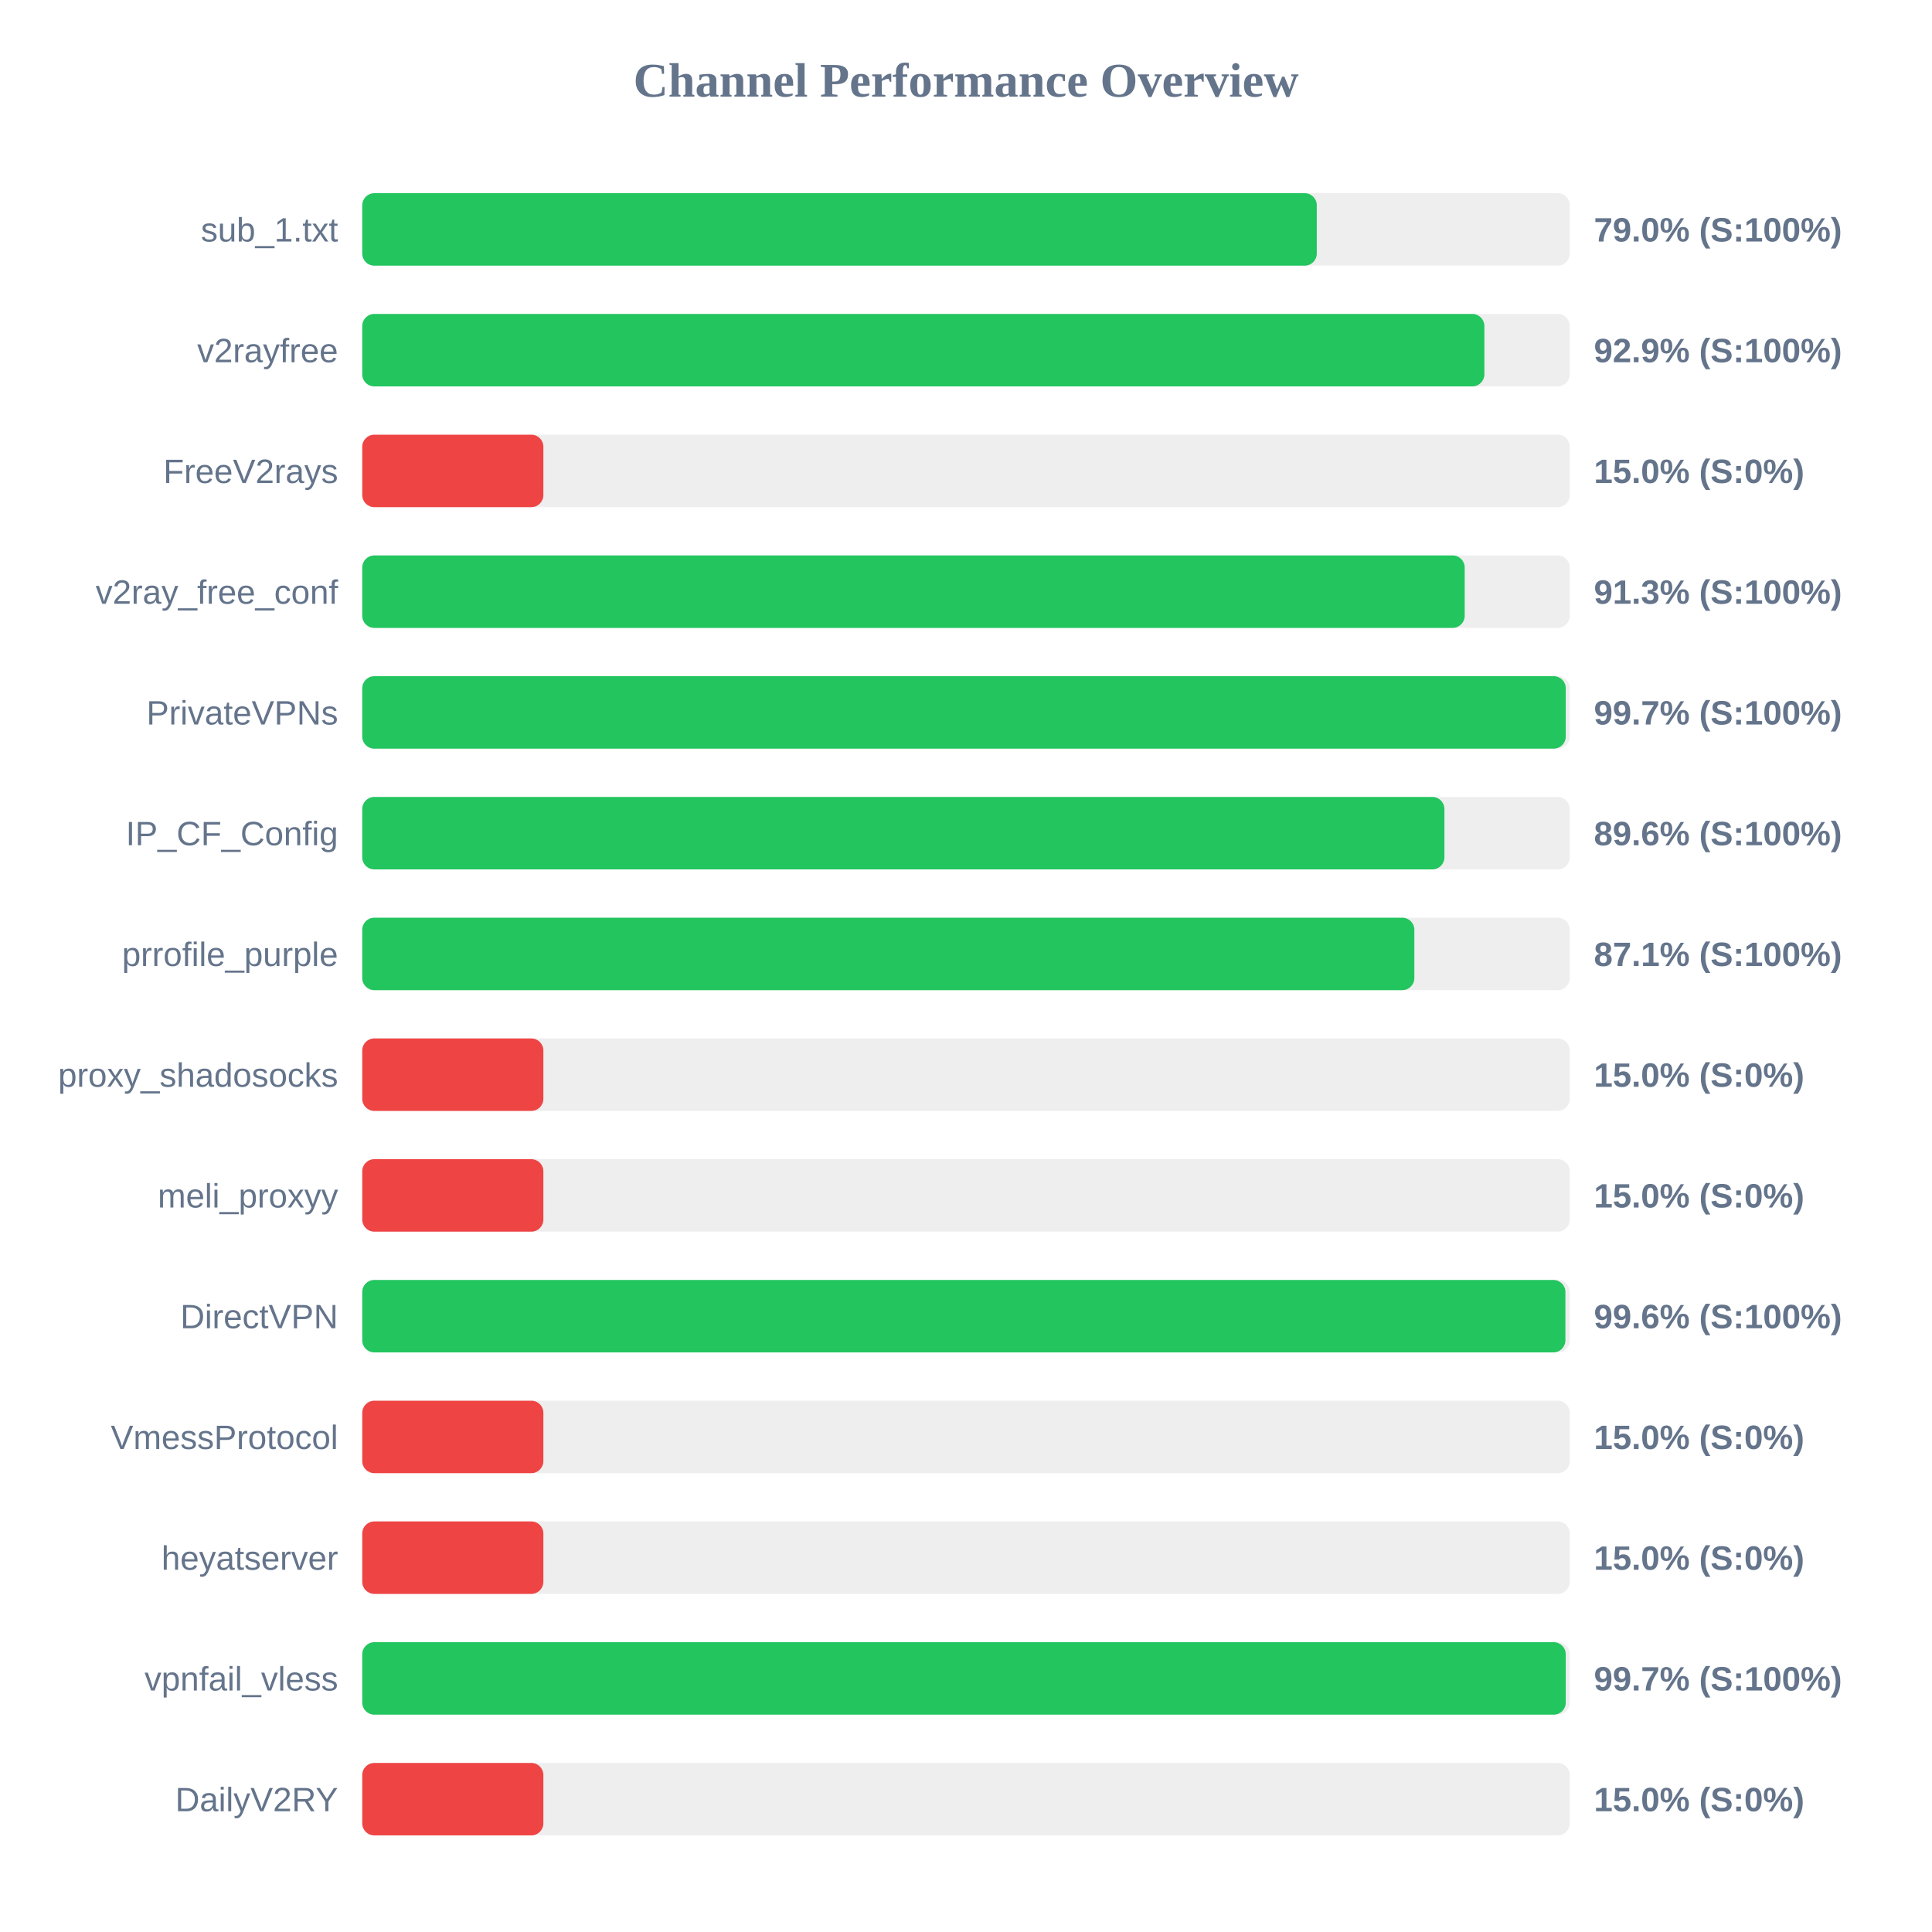
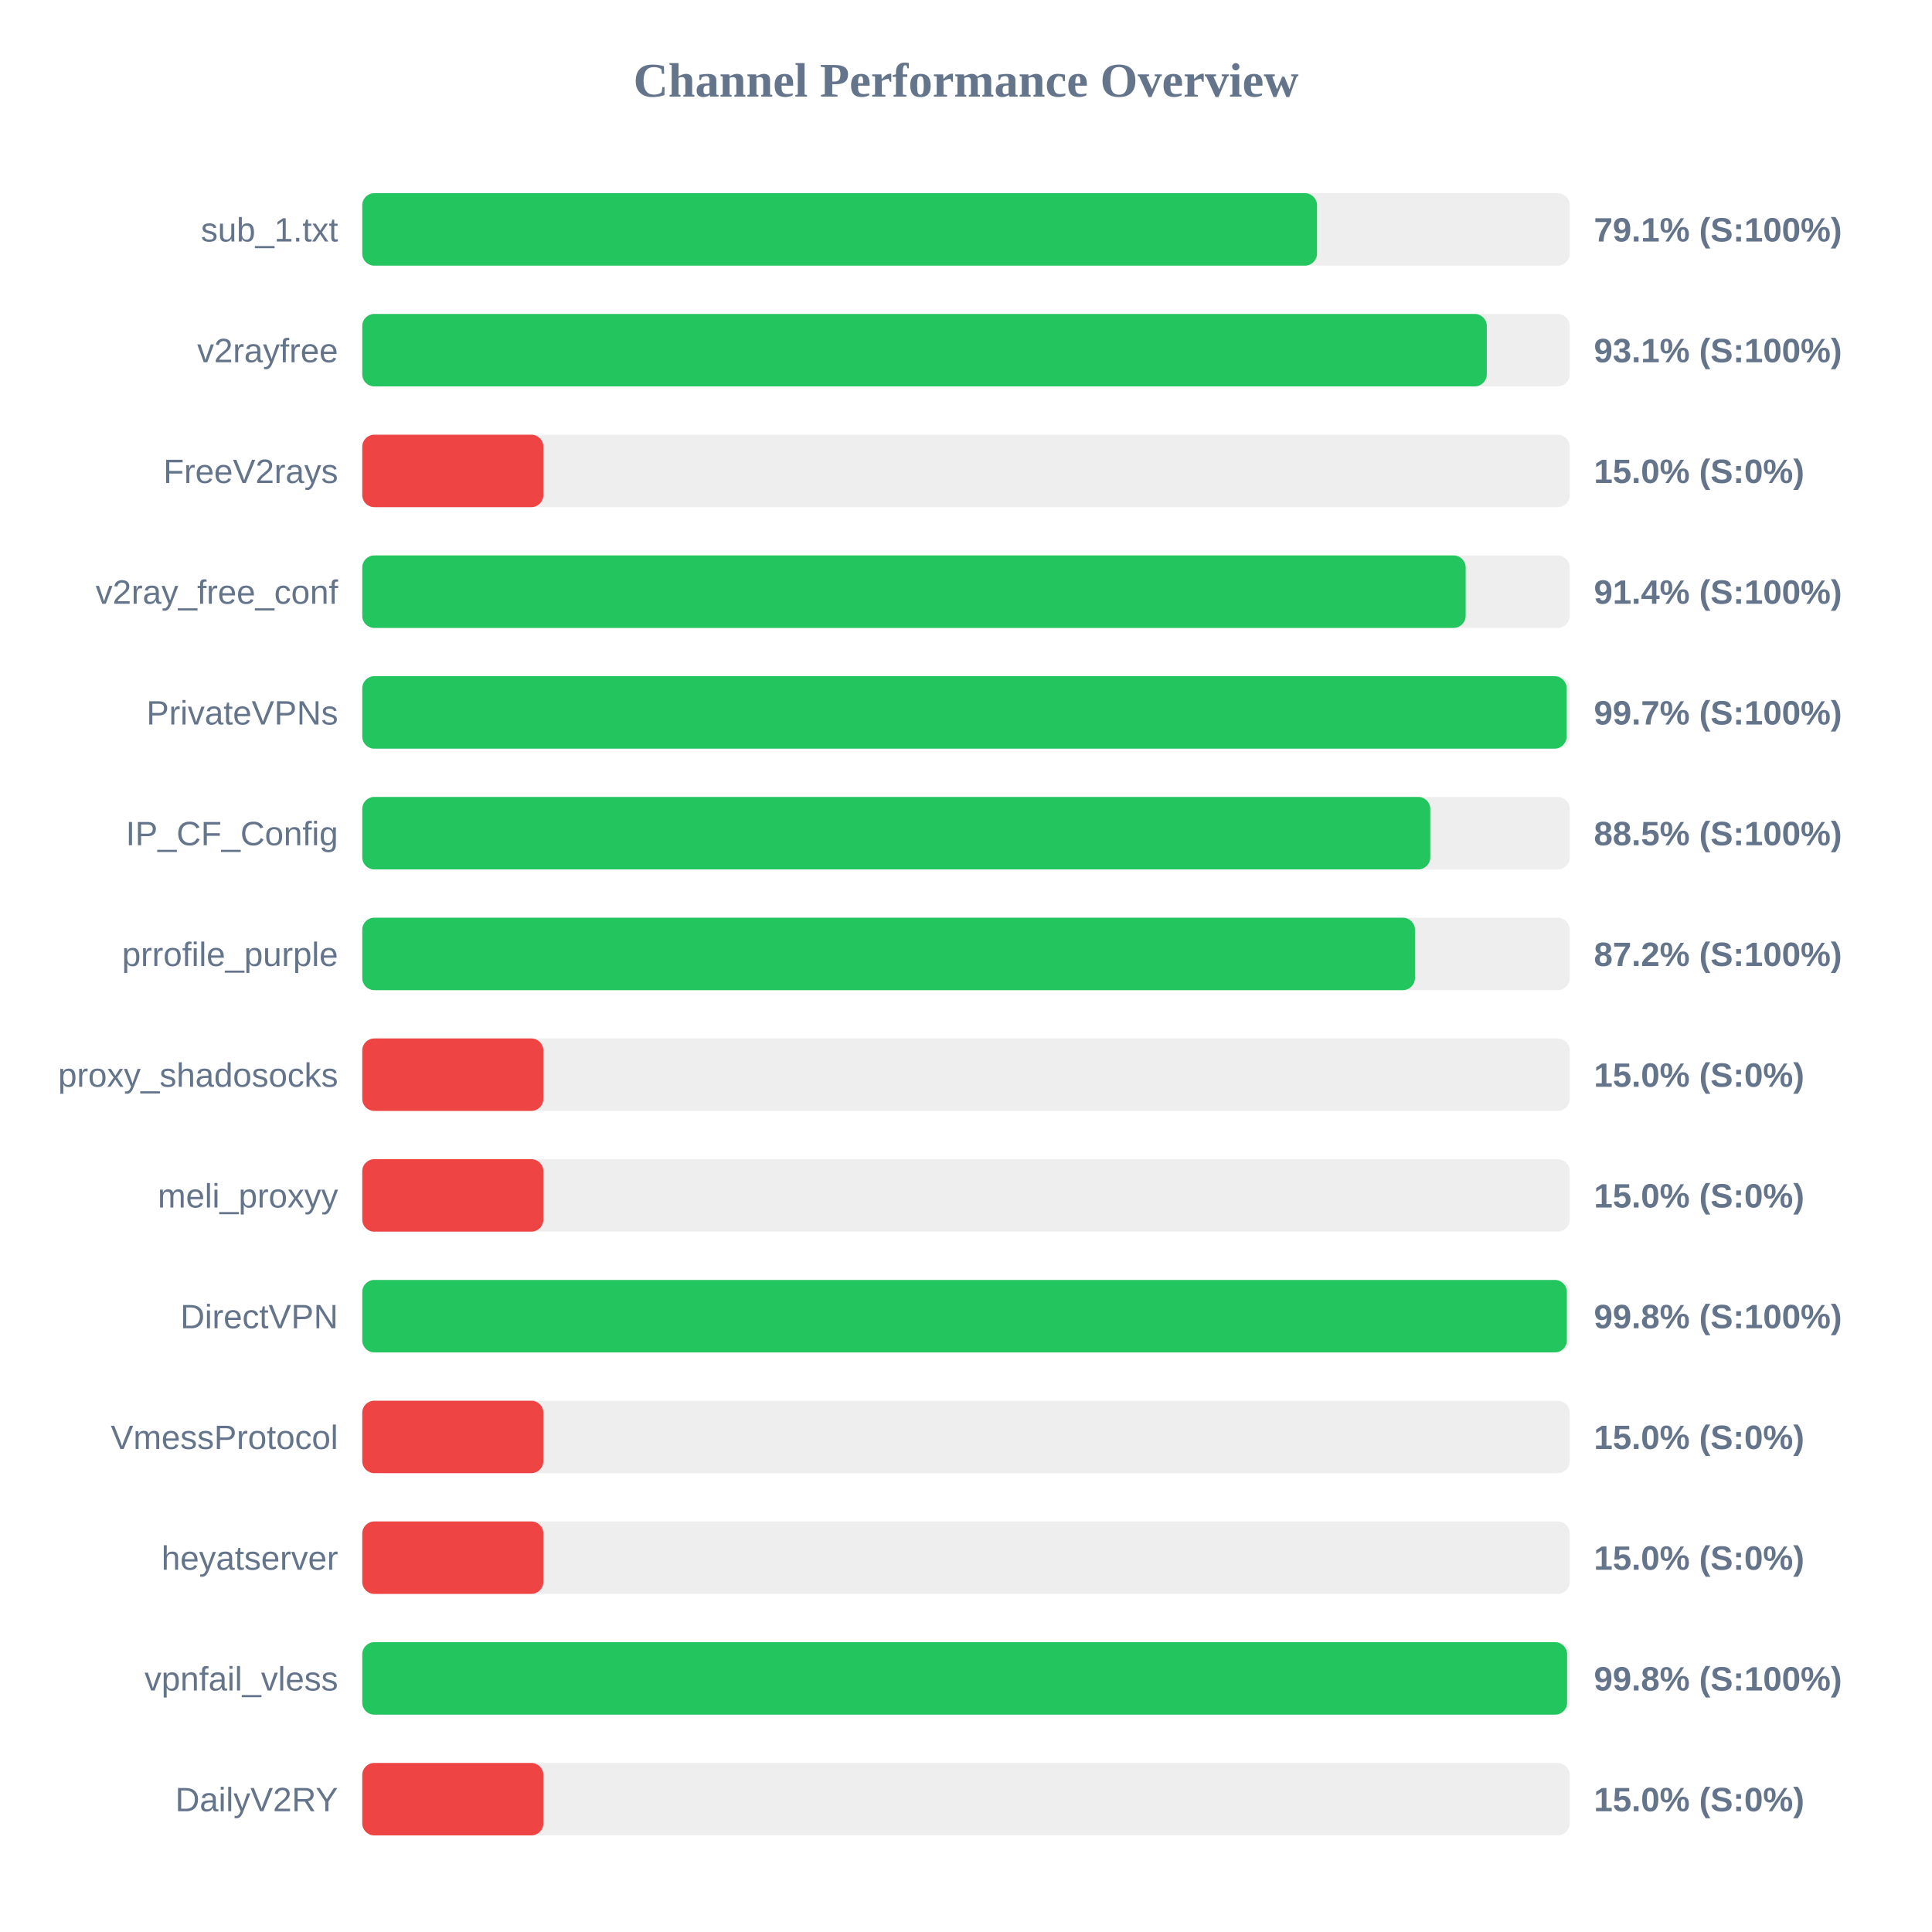
<svg xmlns="http://www.w3.org/2000/svg" width="800" height="800" version="1.1">
  <style>
        .row { font: 14px Arial; fill: #64748b; }
        .score { font: bold 14px Arial; fill: #64748b; }
    </style>
  <text x="400" y="40" text-anchor="middle" font-size="20px" font-weight="bold" fill="#64748b">Channel Performance Overview</text>
  <rect x="150" y="80" width="500" height="30" fill="#eee" rx="5" />
-   <rect x="150" y="80" width="395.25" height="30" fill="#22c55e" rx="5" />
+   <rect x="150" y="80" width="395.35" height="30" fill="#22c55e" rx="5" />
  <text x="140" y="100" text-anchor="end" class="row">sub_1.txt</text>
-   <text x="660" y="100" text-anchor="start" class="score">79.0% (S:100%)</text>
+   <text x="660" y="100" text-anchor="start" class="score">79.1% (S:100%)</text>
  <rect x="150" y="130" width="500" height="30" fill="#eee" rx="5" />
-   <rect x="150" y="130" width="464.65" height="30" fill="#22c55e" rx="5" />
+   <rect x="150" y="130" width="465.65" height="30" fill="#22c55e" rx="5" />
  <text x="140" y="150" text-anchor="end" class="row">v2rayfree</text>
-   <text x="660" y="150" text-anchor="start" class="score">92.9% (S:100%)</text>
+   <text x="660" y="150" text-anchor="start" class="score">93.1% (S:100%)</text>
  <rect x="150" y="180" width="500" height="30" fill="#eee" rx="5" />
  <rect x="150" y="180" width="75.0" height="30" fill="#ef4444" rx="5" />
  <text x="140" y="200" text-anchor="end" class="row">FreeV2rays</text>
  <text x="660" y="200" text-anchor="start" class="score">15.0% (S:0%)</text>
  <rect x="150" y="230" width="500" height="30" fill="#eee" rx="5" />
-   <rect x="150" y="230" width="456.5" height="30" fill="#22c55e" rx="5" />
+   <rect x="150" y="230" width="456.9" height="30" fill="#22c55e" rx="5" />
  <text x="140" y="250" text-anchor="end" class="row">v2ray_free_conf</text>
-   <text x="660" y="250" text-anchor="start" class="score">91.3% (S:100%)</text>
+   <text x="660" y="250" text-anchor="start" class="score">91.4% (S:100%)</text>
  <rect x="150" y="280" width="500" height="30" fill="#eee" rx="5" />
-   <rect x="150" y="280" width="498.35" height="30" fill="#22c55e" rx="5" />
+   <rect x="150" y="280" width="498.7" height="30" fill="#22c55e" rx="5" />
  <text x="140" y="300" text-anchor="end" class="row">PrivateVPNs</text>
  <text x="660" y="300" text-anchor="start" class="score">99.7% (S:100%)</text>
  <rect x="150" y="330" width="500" height="30" fill="#eee" rx="5" />
-   <rect x="150" y="330" width="448.1" height="30" fill="#22c55e" rx="5" />
+   <rect x="150" y="330" width="442.25" height="30" fill="#22c55e" rx="5" />
  <text x="140" y="350" text-anchor="end" class="row">IP_CF_Config</text>
-   <text x="660" y="350" text-anchor="start" class="score">89.6% (S:100%)</text>
+   <text x="660" y="350" text-anchor="start" class="score">88.5% (S:100%)</text>
  <rect x="150" y="380" width="500" height="30" fill="#eee" rx="5" />
-   <rect x="150" y="380" width="435.65" height="30" fill="#22c55e" rx="5" />
+   <rect x="150" y="380" width="435.9" height="30" fill="#22c55e" rx="5" />
  <text x="140" y="400" text-anchor="end" class="row">prrofile_purple</text>
-   <text x="660" y="400" text-anchor="start" class="score">87.1% (S:100%)</text>
+   <text x="660" y="400" text-anchor="start" class="score">87.2% (S:100%)</text>
  <rect x="150" y="430" width="500" height="30" fill="#eee" rx="5" />
  <rect x="150" y="430" width="75.0" height="30" fill="#ef4444" rx="5" />
  <text x="140" y="450" text-anchor="end" class="row">proxy_shadosocks</text>
  <text x="660" y="450" text-anchor="start" class="score">15.0% (S:0%)</text>
  <rect x="150" y="480" width="500" height="30" fill="#eee" rx="5" />
  <rect x="150" y="480" width="75.0" height="30" fill="#ef4444" rx="5" />
  <text x="140" y="500" text-anchor="end" class="row">meli_proxyy</text>
  <text x="660" y="500" text-anchor="start" class="score">15.0% (S:0%)</text>
  <rect x="150" y="530" width="500" height="30" fill="#eee" rx="5" />
-   <rect x="150" y="530" width="498.2" height="30" fill="#22c55e" rx="5" />
+   <rect x="150" y="530" width="498.8" height="30" fill="#22c55e" rx="5" />
  <text x="140" y="550" text-anchor="end" class="row">DirectVPN</text>
-   <text x="660" y="550" text-anchor="start" class="score">99.6% (S:100%)</text>
+   <text x="660" y="550" text-anchor="start" class="score">99.8% (S:100%)</text>
  <rect x="150" y="580" width="500" height="30" fill="#eee" rx="5" />
  <rect x="150" y="580" width="75.0" height="30" fill="#ef4444" rx="5" />
  <text x="140" y="600" text-anchor="end" class="row">VmessProtocol</text>
  <text x="660" y="600" text-anchor="start" class="score">15.0% (S:0%)</text>
  <rect x="150" y="630" width="500" height="30" fill="#eee" rx="5" />
  <rect x="150" y="630" width="75.0" height="30" fill="#ef4444" rx="5" />
  <text x="140" y="650" text-anchor="end" class="row">heyatserver</text>
  <text x="660" y="650" text-anchor="start" class="score">15.0% (S:0%)</text>
  <rect x="150" y="680" width="500" height="30" fill="#eee" rx="5" />
-   <rect x="150" y="680" width="498.35" height="30" fill="#22c55e" rx="5" />
+   <rect x="150" y="680" width="498.9" height="30" fill="#22c55e" rx="5" />
  <text x="140" y="700" text-anchor="end" class="row">vpnfail_vless</text>
-   <text x="660" y="700" text-anchor="start" class="score">99.7% (S:100%)</text>
+   <text x="660" y="700" text-anchor="start" class="score">99.8% (S:100%)</text>
  <rect x="150" y="730" width="500" height="30" fill="#eee" rx="5" />
  <rect x="150" y="730" width="75.0" height="30" fill="#ef4444" rx="5" />
  <text x="140" y="750" text-anchor="end" class="row">DailyV2RY</text>
  <text x="660" y="750" text-anchor="start" class="score">15.0% (S:0%)</text>
</svg>
